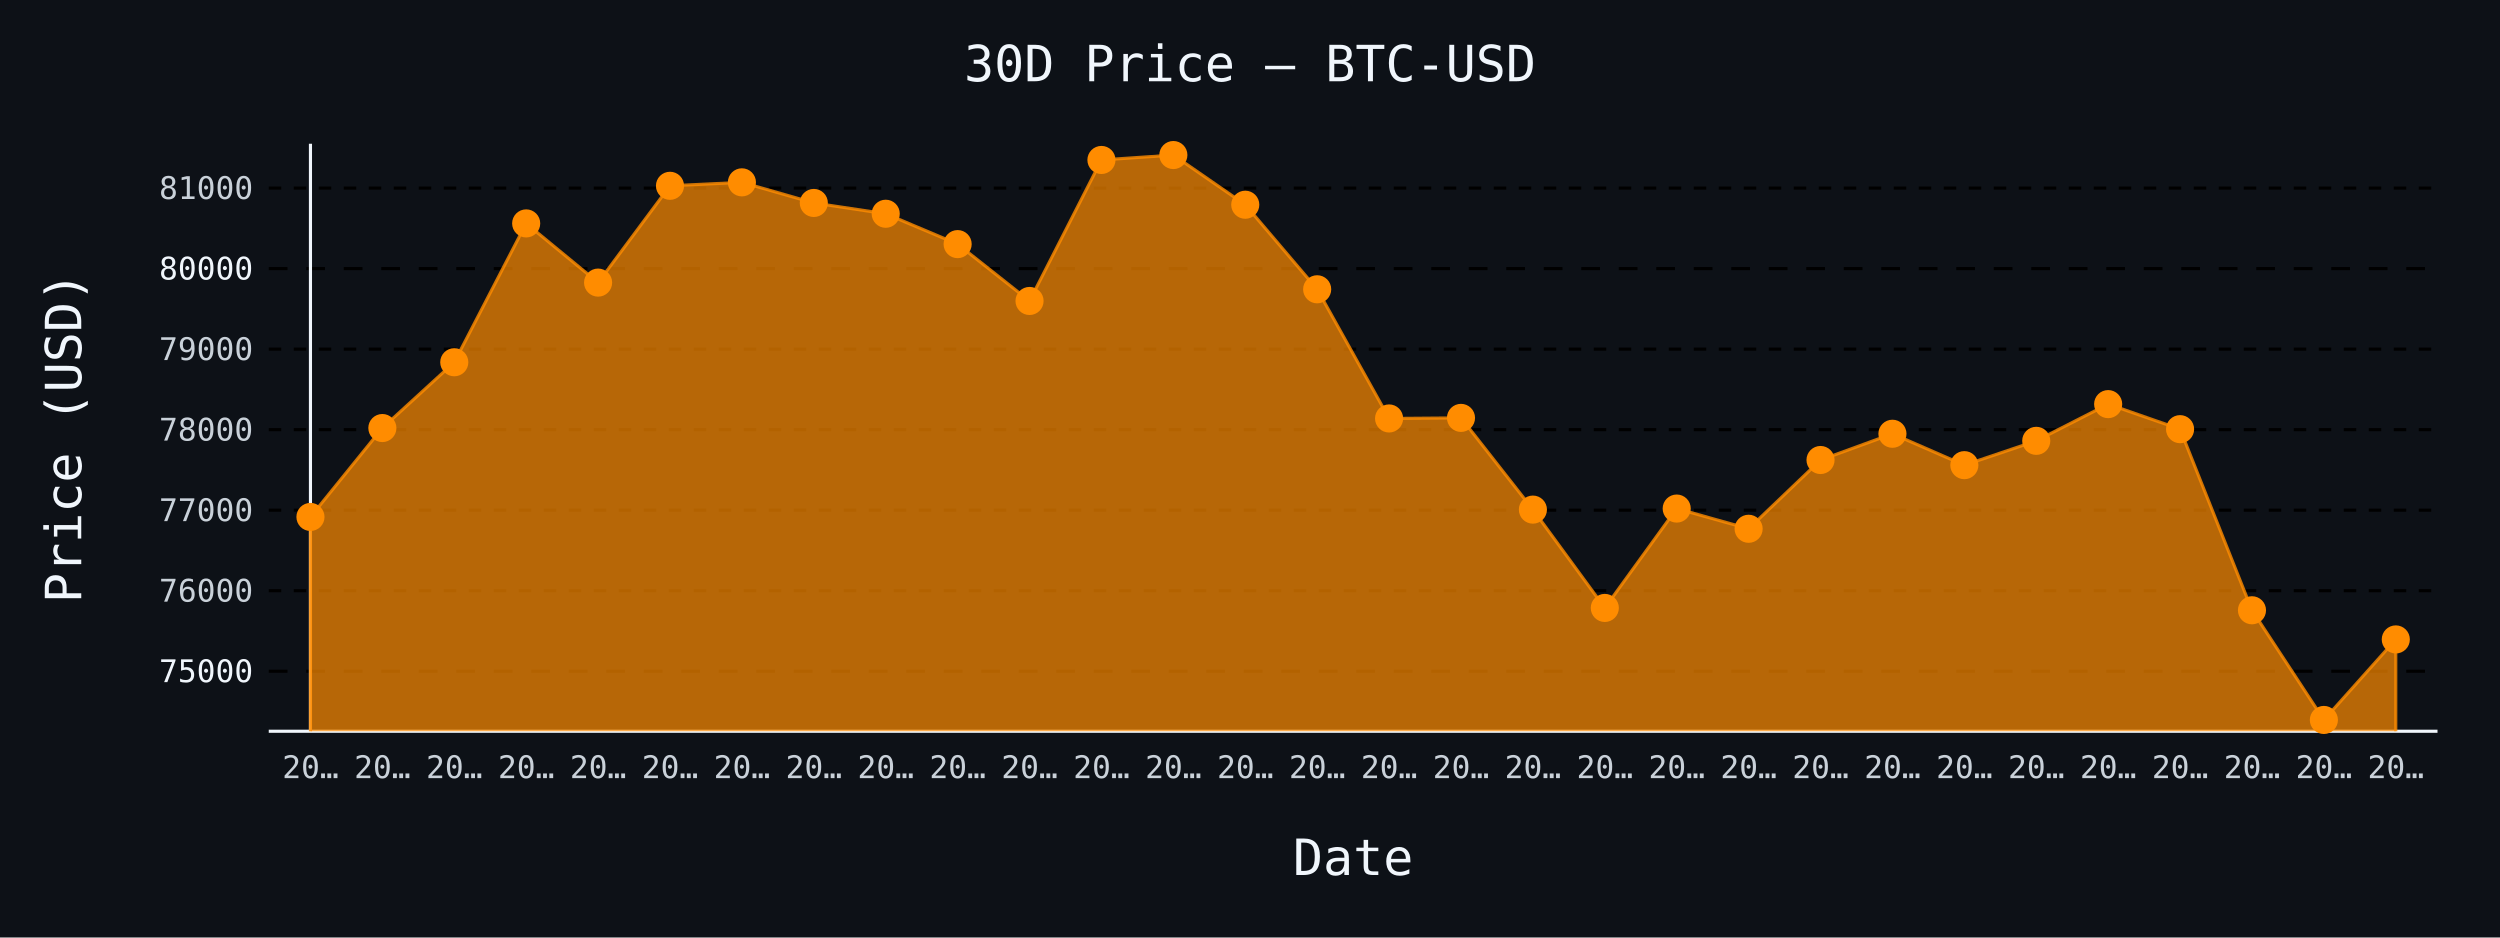
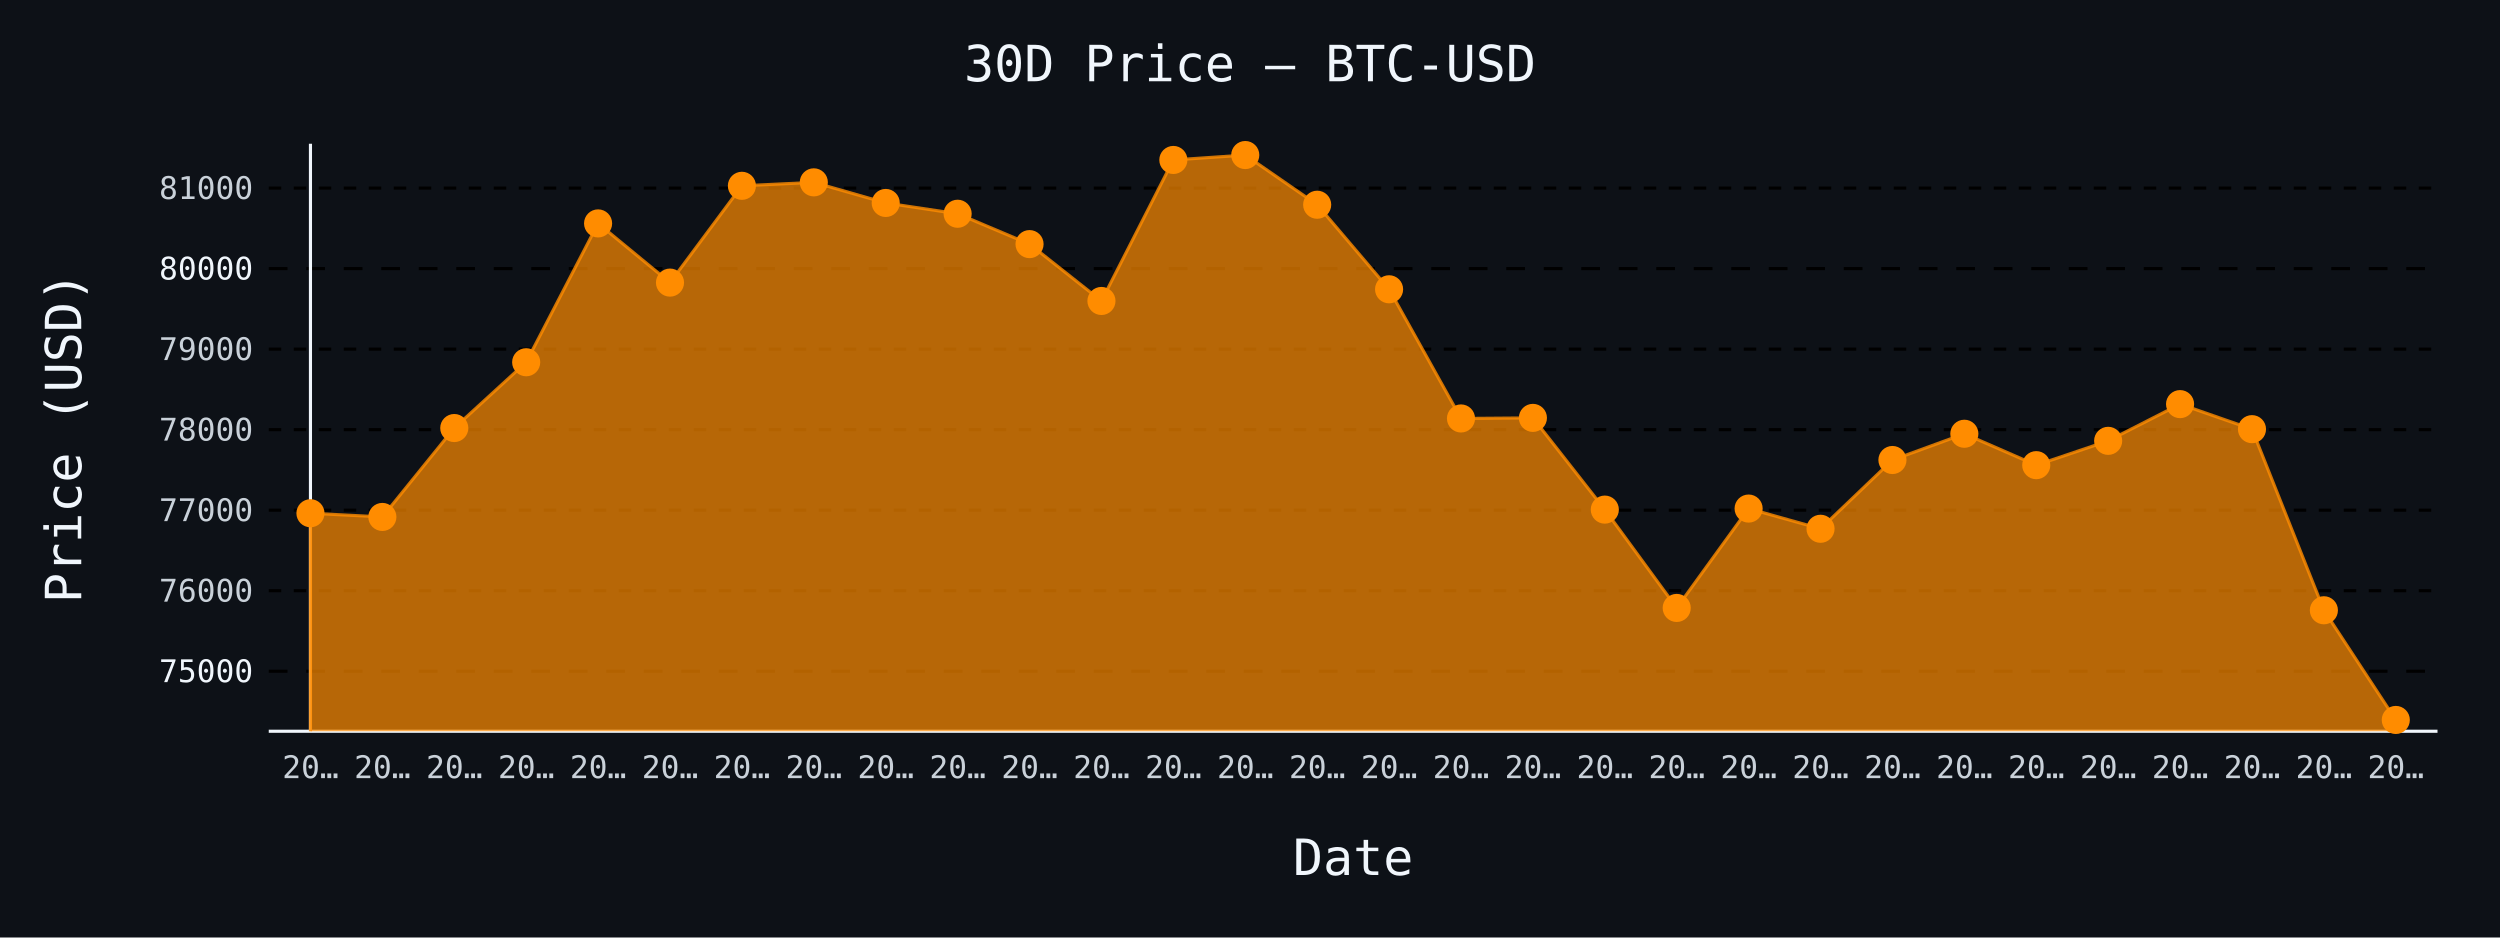
- <svg xmlns="http://www.w3.org/2000/svg" id="chart-7ff96f71-30bf-45d8-af88-ee4f5fd4fa71" class="pygal-chart" viewBox="0 0 800 300">
+ <svg xmlns="http://www.w3.org/2000/svg" id="chart-868805a7-a2d2-44a8-8066-5b985f305ac5" class="pygal-chart" viewBox="0 0 800 300">
  <defs>
-     <style type="text/css">#chart-7ff96f71-30bf-45d8-af88-ee4f5fd4fa71{-webkit-user-select:none;-webkit-font-smoothing:antialiased;font-family:monospace}#chart-7ff96f71-30bf-45d8-af88-ee4f5fd4fa71 .title{font-family:monospace;font-size:16px}#chart-7ff96f71-30bf-45d8-af88-ee4f5fd4fa71 .legends .legend text{font-family:monospace;font-size:14px}#chart-7ff96f71-30bf-45d8-af88-ee4f5fd4fa71 .axis text{font-family:monospace;font-size:10px}#chart-7ff96f71-30bf-45d8-af88-ee4f5fd4fa71 .axis text.major{font-family:monospace;font-size:10px}#chart-7ff96f71-30bf-45d8-af88-ee4f5fd4fa71 .text-overlay text.value{font-family:monospace;font-size:16px}#chart-7ff96f71-30bf-45d8-af88-ee4f5fd4fa71 .text-overlay text.label{font-family:monospace;font-size:10px}#chart-7ff96f71-30bf-45d8-af88-ee4f5fd4fa71 .tooltip{font-family:monospace;font-size:14px}#chart-7ff96f71-30bf-45d8-af88-ee4f5fd4fa71 text.no_data{font-family:monospace;font-size:64px}
- #chart-7ff96f71-30bf-45d8-af88-ee4f5fd4fa71{background-color:#0d1117}#chart-7ff96f71-30bf-45d8-af88-ee4f5fd4fa71 path,#chart-7ff96f71-30bf-45d8-af88-ee4f5fd4fa71 line,#chart-7ff96f71-30bf-45d8-af88-ee4f5fd4fa71 rect,#chart-7ff96f71-30bf-45d8-af88-ee4f5fd4fa71 circle{-webkit-transition:150ms;-moz-transition:150ms;transition:150ms}#chart-7ff96f71-30bf-45d8-af88-ee4f5fd4fa71 .graph &gt; .background{fill:#0d1117}#chart-7ff96f71-30bf-45d8-af88-ee4f5fd4fa71 .plot &gt; .background{fill:#0d1117}#chart-7ff96f71-30bf-45d8-af88-ee4f5fd4fa71 .graph{fill:#c9d1d9}#chart-7ff96f71-30bf-45d8-af88-ee4f5fd4fa71 text.no_data{fill:#f0f6fc}#chart-7ff96f71-30bf-45d8-af88-ee4f5fd4fa71 .title{fill:#f0f6fc}#chart-7ff96f71-30bf-45d8-af88-ee4f5fd4fa71 .legends .legend text{fill:#c9d1d9}#chart-7ff96f71-30bf-45d8-af88-ee4f5fd4fa71 .legends .legend:hover text{fill:#f0f6fc}#chart-7ff96f71-30bf-45d8-af88-ee4f5fd4fa71 .axis .line{stroke:#f0f6fc}#chart-7ff96f71-30bf-45d8-af88-ee4f5fd4fa71 .axis .guide.line{stroke:#8b949e}#chart-7ff96f71-30bf-45d8-af88-ee4f5fd4fa71 .axis .major.line{stroke:#c9d1d9}#chart-7ff96f71-30bf-45d8-af88-ee4f5fd4fa71 .axis text.major{fill:#f0f6fc}#chart-7ff96f71-30bf-45d8-af88-ee4f5fd4fa71 .axis.y .guides:hover .guide.line,#chart-7ff96f71-30bf-45d8-af88-ee4f5fd4fa71 .line-graph .axis.x .guides:hover .guide.line,#chart-7ff96f71-30bf-45d8-af88-ee4f5fd4fa71 .stackedline-graph .axis.x .guides:hover .guide.line,#chart-7ff96f71-30bf-45d8-af88-ee4f5fd4fa71 .xy-graph .axis.x .guides:hover .guide.line{stroke:#f0f6fc}#chart-7ff96f71-30bf-45d8-af88-ee4f5fd4fa71 .axis .guides:hover text{fill:#f0f6fc}#chart-7ff96f71-30bf-45d8-af88-ee4f5fd4fa71 .reactive{fill-opacity:.7;stroke-opacity:.8;stroke-width:1}#chart-7ff96f71-30bf-45d8-af88-ee4f5fd4fa71 .ci{stroke:#c9d1d9}#chart-7ff96f71-30bf-45d8-af88-ee4f5fd4fa71 .reactive.active,#chart-7ff96f71-30bf-45d8-af88-ee4f5fd4fa71 .active .reactive{fill-opacity:.8;stroke-opacity:.9;stroke-width:4}#chart-7ff96f71-30bf-45d8-af88-ee4f5fd4fa71 .ci .reactive.active{stroke-width:1.5}#chart-7ff96f71-30bf-45d8-af88-ee4f5fd4fa71 .series text{fill:#f0f6fc}#chart-7ff96f71-30bf-45d8-af88-ee4f5fd4fa71 .tooltip rect{fill:#0d1117;stroke:#f0f6fc;-webkit-transition:opacity 150ms;-moz-transition:opacity 150ms;transition:opacity 150ms}#chart-7ff96f71-30bf-45d8-af88-ee4f5fd4fa71 .tooltip .label{fill:#c9d1d9}#chart-7ff96f71-30bf-45d8-af88-ee4f5fd4fa71 .tooltip .label{fill:#c9d1d9}#chart-7ff96f71-30bf-45d8-af88-ee4f5fd4fa71 .tooltip .legend{font-size:.8em;fill:#8b949e}#chart-7ff96f71-30bf-45d8-af88-ee4f5fd4fa71 .tooltip .x_label{font-size:.6em;fill:#f0f6fc}#chart-7ff96f71-30bf-45d8-af88-ee4f5fd4fa71 .tooltip .xlink{font-size:.5em;text-decoration:underline}#chart-7ff96f71-30bf-45d8-af88-ee4f5fd4fa71 .tooltip .value{font-size:1.5em}#chart-7ff96f71-30bf-45d8-af88-ee4f5fd4fa71 .bound{font-size:.5em}#chart-7ff96f71-30bf-45d8-af88-ee4f5fd4fa71 .max-value{font-size:.75em;fill:#8b949e}#chart-7ff96f71-30bf-45d8-af88-ee4f5fd4fa71 .map-element{fill:#0d1117;stroke:#8b949e !important}#chart-7ff96f71-30bf-45d8-af88-ee4f5fd4fa71 .map-element .reactive{fill-opacity:inherit;stroke-opacity:inherit}#chart-7ff96f71-30bf-45d8-af88-ee4f5fd4fa71 .color-0,#chart-7ff96f71-30bf-45d8-af88-ee4f5fd4fa71 .color-0 a:visited{stroke:#ff8c00;fill:#ff8c00}#chart-7ff96f71-30bf-45d8-af88-ee4f5fd4fa71 .text-overlay .color-0 text{fill:black}
- #chart-7ff96f71-30bf-45d8-af88-ee4f5fd4fa71 text.no_data{text-anchor:middle}#chart-7ff96f71-30bf-45d8-af88-ee4f5fd4fa71 .guide.line{fill:none}#chart-7ff96f71-30bf-45d8-af88-ee4f5fd4fa71 .centered{text-anchor:middle}#chart-7ff96f71-30bf-45d8-af88-ee4f5fd4fa71 .title{text-anchor:middle}#chart-7ff96f71-30bf-45d8-af88-ee4f5fd4fa71 .legends .legend text{fill-opacity:1}#chart-7ff96f71-30bf-45d8-af88-ee4f5fd4fa71 .axis.x text{text-anchor:middle}#chart-7ff96f71-30bf-45d8-af88-ee4f5fd4fa71 .axis.x:not(.web) text[transform]{text-anchor:start}#chart-7ff96f71-30bf-45d8-af88-ee4f5fd4fa71 .axis.x:not(.web) text[transform].backwards{text-anchor:end}#chart-7ff96f71-30bf-45d8-af88-ee4f5fd4fa71 .axis.y text{text-anchor:end}#chart-7ff96f71-30bf-45d8-af88-ee4f5fd4fa71 .axis.y text[transform].backwards{text-anchor:start}#chart-7ff96f71-30bf-45d8-af88-ee4f5fd4fa71 .axis.y2 text{text-anchor:start}#chart-7ff96f71-30bf-45d8-af88-ee4f5fd4fa71 .axis.y2 text[transform].backwards{text-anchor:end}#chart-7ff96f71-30bf-45d8-af88-ee4f5fd4fa71 .axis .guide.line{stroke-dasharray:4,4;stroke:black}#chart-7ff96f71-30bf-45d8-af88-ee4f5fd4fa71 .axis .major.guide.line{stroke-dasharray:6,6;stroke:black}#chart-7ff96f71-30bf-45d8-af88-ee4f5fd4fa71 .horizontal .axis.y .guide.line,#chart-7ff96f71-30bf-45d8-af88-ee4f5fd4fa71 .horizontal .axis.y2 .guide.line,#chart-7ff96f71-30bf-45d8-af88-ee4f5fd4fa71 .vertical .axis.x .guide.line{opacity:0}#chart-7ff96f71-30bf-45d8-af88-ee4f5fd4fa71 .horizontal .axis.always_show .guide.line,#chart-7ff96f71-30bf-45d8-af88-ee4f5fd4fa71 .vertical .axis.always_show .guide.line{opacity:1 !important}#chart-7ff96f71-30bf-45d8-af88-ee4f5fd4fa71 .axis.y .guides:hover .guide.line,#chart-7ff96f71-30bf-45d8-af88-ee4f5fd4fa71 .axis.y2 .guides:hover .guide.line,#chart-7ff96f71-30bf-45d8-af88-ee4f5fd4fa71 .axis.x .guides:hover .guide.line{opacity:1}#chart-7ff96f71-30bf-45d8-af88-ee4f5fd4fa71 .axis .guides:hover text{opacity:1}#chart-7ff96f71-30bf-45d8-af88-ee4f5fd4fa71 .nofill{fill:none}#chart-7ff96f71-30bf-45d8-af88-ee4f5fd4fa71 .subtle-fill{fill-opacity:.2}#chart-7ff96f71-30bf-45d8-af88-ee4f5fd4fa71 .dot{stroke-width:1px;fill-opacity:1;stroke-opacity:1}#chart-7ff96f71-30bf-45d8-af88-ee4f5fd4fa71 .dot.active{stroke-width:5px}#chart-7ff96f71-30bf-45d8-af88-ee4f5fd4fa71 .dot.negative{fill:transparent}#chart-7ff96f71-30bf-45d8-af88-ee4f5fd4fa71 text,#chart-7ff96f71-30bf-45d8-af88-ee4f5fd4fa71 tspan{stroke:none !important}#chart-7ff96f71-30bf-45d8-af88-ee4f5fd4fa71 .series text.active{opacity:1}#chart-7ff96f71-30bf-45d8-af88-ee4f5fd4fa71 .tooltip rect{fill-opacity:.95;stroke-width:.5}#chart-7ff96f71-30bf-45d8-af88-ee4f5fd4fa71 .tooltip text{fill-opacity:1}#chart-7ff96f71-30bf-45d8-af88-ee4f5fd4fa71 .showable{visibility:hidden}#chart-7ff96f71-30bf-45d8-af88-ee4f5fd4fa71 .showable.shown{visibility:visible}#chart-7ff96f71-30bf-45d8-af88-ee4f5fd4fa71 .gauge-background{fill:rgba(229,229,229,1);stroke:none}#chart-7ff96f71-30bf-45d8-af88-ee4f5fd4fa71 .bg-lines{stroke:#0d1117;stroke-width:2px}</style>
+     <style type="text/css">#chart-868805a7-a2d2-44a8-8066-5b985f305ac5{-webkit-user-select:none;-webkit-font-smoothing:antialiased;font-family:monospace}#chart-868805a7-a2d2-44a8-8066-5b985f305ac5 .title{font-family:monospace;font-size:16px}#chart-868805a7-a2d2-44a8-8066-5b985f305ac5 .legends .legend text{font-family:monospace;font-size:14px}#chart-868805a7-a2d2-44a8-8066-5b985f305ac5 .axis text{font-family:monospace;font-size:10px}#chart-868805a7-a2d2-44a8-8066-5b985f305ac5 .axis text.major{font-family:monospace;font-size:10px}#chart-868805a7-a2d2-44a8-8066-5b985f305ac5 .text-overlay text.value{font-family:monospace;font-size:16px}#chart-868805a7-a2d2-44a8-8066-5b985f305ac5 .text-overlay text.label{font-family:monospace;font-size:10px}#chart-868805a7-a2d2-44a8-8066-5b985f305ac5 .tooltip{font-family:monospace;font-size:14px}#chart-868805a7-a2d2-44a8-8066-5b985f305ac5 text.no_data{font-family:monospace;font-size:64px}
+ #chart-868805a7-a2d2-44a8-8066-5b985f305ac5{background-color:#0d1117}#chart-868805a7-a2d2-44a8-8066-5b985f305ac5 path,#chart-868805a7-a2d2-44a8-8066-5b985f305ac5 line,#chart-868805a7-a2d2-44a8-8066-5b985f305ac5 rect,#chart-868805a7-a2d2-44a8-8066-5b985f305ac5 circle{-webkit-transition:150ms;-moz-transition:150ms;transition:150ms}#chart-868805a7-a2d2-44a8-8066-5b985f305ac5 .graph &gt; .background{fill:#0d1117}#chart-868805a7-a2d2-44a8-8066-5b985f305ac5 .plot &gt; .background{fill:#0d1117}#chart-868805a7-a2d2-44a8-8066-5b985f305ac5 .graph{fill:#c9d1d9}#chart-868805a7-a2d2-44a8-8066-5b985f305ac5 text.no_data{fill:#f0f6fc}#chart-868805a7-a2d2-44a8-8066-5b985f305ac5 .title{fill:#f0f6fc}#chart-868805a7-a2d2-44a8-8066-5b985f305ac5 .legends .legend text{fill:#c9d1d9}#chart-868805a7-a2d2-44a8-8066-5b985f305ac5 .legends .legend:hover text{fill:#f0f6fc}#chart-868805a7-a2d2-44a8-8066-5b985f305ac5 .axis .line{stroke:#f0f6fc}#chart-868805a7-a2d2-44a8-8066-5b985f305ac5 .axis .guide.line{stroke:#8b949e}#chart-868805a7-a2d2-44a8-8066-5b985f305ac5 .axis .major.line{stroke:#c9d1d9}#chart-868805a7-a2d2-44a8-8066-5b985f305ac5 .axis text.major{fill:#f0f6fc}#chart-868805a7-a2d2-44a8-8066-5b985f305ac5 .axis.y .guides:hover .guide.line,#chart-868805a7-a2d2-44a8-8066-5b985f305ac5 .line-graph .axis.x .guides:hover .guide.line,#chart-868805a7-a2d2-44a8-8066-5b985f305ac5 .stackedline-graph .axis.x .guides:hover .guide.line,#chart-868805a7-a2d2-44a8-8066-5b985f305ac5 .xy-graph .axis.x .guides:hover .guide.line{stroke:#f0f6fc}#chart-868805a7-a2d2-44a8-8066-5b985f305ac5 .axis .guides:hover text{fill:#f0f6fc}#chart-868805a7-a2d2-44a8-8066-5b985f305ac5 .reactive{fill-opacity:.7;stroke-opacity:.8;stroke-width:1}#chart-868805a7-a2d2-44a8-8066-5b985f305ac5 .ci{stroke:#c9d1d9}#chart-868805a7-a2d2-44a8-8066-5b985f305ac5 .reactive.active,#chart-868805a7-a2d2-44a8-8066-5b985f305ac5 .active .reactive{fill-opacity:.8;stroke-opacity:.9;stroke-width:4}#chart-868805a7-a2d2-44a8-8066-5b985f305ac5 .ci .reactive.active{stroke-width:1.5}#chart-868805a7-a2d2-44a8-8066-5b985f305ac5 .series text{fill:#f0f6fc}#chart-868805a7-a2d2-44a8-8066-5b985f305ac5 .tooltip rect{fill:#0d1117;stroke:#f0f6fc;-webkit-transition:opacity 150ms;-moz-transition:opacity 150ms;transition:opacity 150ms}#chart-868805a7-a2d2-44a8-8066-5b985f305ac5 .tooltip .label{fill:#c9d1d9}#chart-868805a7-a2d2-44a8-8066-5b985f305ac5 .tooltip .label{fill:#c9d1d9}#chart-868805a7-a2d2-44a8-8066-5b985f305ac5 .tooltip .legend{font-size:.8em;fill:#8b949e}#chart-868805a7-a2d2-44a8-8066-5b985f305ac5 .tooltip .x_label{font-size:.6em;fill:#f0f6fc}#chart-868805a7-a2d2-44a8-8066-5b985f305ac5 .tooltip .xlink{font-size:.5em;text-decoration:underline}#chart-868805a7-a2d2-44a8-8066-5b985f305ac5 .tooltip .value{font-size:1.5em}#chart-868805a7-a2d2-44a8-8066-5b985f305ac5 .bound{font-size:.5em}#chart-868805a7-a2d2-44a8-8066-5b985f305ac5 .max-value{font-size:.75em;fill:#8b949e}#chart-868805a7-a2d2-44a8-8066-5b985f305ac5 .map-element{fill:#0d1117;stroke:#8b949e !important}#chart-868805a7-a2d2-44a8-8066-5b985f305ac5 .map-element .reactive{fill-opacity:inherit;stroke-opacity:inherit}#chart-868805a7-a2d2-44a8-8066-5b985f305ac5 .color-0,#chart-868805a7-a2d2-44a8-8066-5b985f305ac5 .color-0 a:visited{stroke:#ff8c00;fill:#ff8c00}#chart-868805a7-a2d2-44a8-8066-5b985f305ac5 .text-overlay .color-0 text{fill:black}
+ #chart-868805a7-a2d2-44a8-8066-5b985f305ac5 text.no_data{text-anchor:middle}#chart-868805a7-a2d2-44a8-8066-5b985f305ac5 .guide.line{fill:none}#chart-868805a7-a2d2-44a8-8066-5b985f305ac5 .centered{text-anchor:middle}#chart-868805a7-a2d2-44a8-8066-5b985f305ac5 .title{text-anchor:middle}#chart-868805a7-a2d2-44a8-8066-5b985f305ac5 .legends .legend text{fill-opacity:1}#chart-868805a7-a2d2-44a8-8066-5b985f305ac5 .axis.x text{text-anchor:middle}#chart-868805a7-a2d2-44a8-8066-5b985f305ac5 .axis.x:not(.web) text[transform]{text-anchor:start}#chart-868805a7-a2d2-44a8-8066-5b985f305ac5 .axis.x:not(.web) text[transform].backwards{text-anchor:end}#chart-868805a7-a2d2-44a8-8066-5b985f305ac5 .axis.y text{text-anchor:end}#chart-868805a7-a2d2-44a8-8066-5b985f305ac5 .axis.y text[transform].backwards{text-anchor:start}#chart-868805a7-a2d2-44a8-8066-5b985f305ac5 .axis.y2 text{text-anchor:start}#chart-868805a7-a2d2-44a8-8066-5b985f305ac5 .axis.y2 text[transform].backwards{text-anchor:end}#chart-868805a7-a2d2-44a8-8066-5b985f305ac5 .axis .guide.line{stroke-dasharray:4,4;stroke:black}#chart-868805a7-a2d2-44a8-8066-5b985f305ac5 .axis .major.guide.line{stroke-dasharray:6,6;stroke:black}#chart-868805a7-a2d2-44a8-8066-5b985f305ac5 .horizontal .axis.y .guide.line,#chart-868805a7-a2d2-44a8-8066-5b985f305ac5 .horizontal .axis.y2 .guide.line,#chart-868805a7-a2d2-44a8-8066-5b985f305ac5 .vertical .axis.x .guide.line{opacity:0}#chart-868805a7-a2d2-44a8-8066-5b985f305ac5 .horizontal .axis.always_show .guide.line,#chart-868805a7-a2d2-44a8-8066-5b985f305ac5 .vertical .axis.always_show .guide.line{opacity:1 !important}#chart-868805a7-a2d2-44a8-8066-5b985f305ac5 .axis.y .guides:hover .guide.line,#chart-868805a7-a2d2-44a8-8066-5b985f305ac5 .axis.y2 .guides:hover .guide.line,#chart-868805a7-a2d2-44a8-8066-5b985f305ac5 .axis.x .guides:hover .guide.line{opacity:1}#chart-868805a7-a2d2-44a8-8066-5b985f305ac5 .axis .guides:hover text{opacity:1}#chart-868805a7-a2d2-44a8-8066-5b985f305ac5 .nofill{fill:none}#chart-868805a7-a2d2-44a8-8066-5b985f305ac5 .subtle-fill{fill-opacity:.2}#chart-868805a7-a2d2-44a8-8066-5b985f305ac5 .dot{stroke-width:1px;fill-opacity:1;stroke-opacity:1}#chart-868805a7-a2d2-44a8-8066-5b985f305ac5 .dot.active{stroke-width:5px}#chart-868805a7-a2d2-44a8-8066-5b985f305ac5 .dot.negative{fill:transparent}#chart-868805a7-a2d2-44a8-8066-5b985f305ac5 text,#chart-868805a7-a2d2-44a8-8066-5b985f305ac5 tspan{stroke:none !important}#chart-868805a7-a2d2-44a8-8066-5b985f305ac5 .series text.active{opacity:1}#chart-868805a7-a2d2-44a8-8066-5b985f305ac5 .tooltip rect{fill-opacity:.95;stroke-width:.5}#chart-868805a7-a2d2-44a8-8066-5b985f305ac5 .tooltip text{fill-opacity:1}#chart-868805a7-a2d2-44a8-8066-5b985f305ac5 .showable{visibility:hidden}#chart-868805a7-a2d2-44a8-8066-5b985f305ac5 .showable.shown{visibility:visible}#chart-868805a7-a2d2-44a8-8066-5b985f305ac5 .gauge-background{fill:rgba(229,229,229,1);stroke:none}#chart-868805a7-a2d2-44a8-8066-5b985f305ac5 .bg-lines{stroke:#0d1117;stroke-width:2px}</style>
  </defs>
  <g class="graph line-graph vertical">
    <rect x="0" y="0" width="800" height="300" class="background" />
    <g transform="translate(86, 46)" class="plot">
      <rect x="0" y="0" width="694.0" height="188" class="background" />
      <g class="axis y always_show">
        <path d="M0 188 h694" class="line" />
        <g class="guides">
          <path d="M0 168.794 h694" class="major guide line" />
          <text x="-5" y="172.294" class="major">75000</text>
        </g>
        <g class="guides">
          <path d="M0 143.025 h694" class="guide line" />
          <text x="-5" y="146.525" class="">76000</text>
        </g>
        <g class="guides">
          <path d="M0 117.256 h694" class="guide line" />
          <text x="-5" y="120.756" class="">77000</text>
        </g>
        <g class="guides">
          <path d="M0 91.488 h694" class="guide line" />
          <text x="-5" y="94.988" class="">78000</text>
        </g>
        <g class="guides">
          <path d="M0 65.719 h694" class="guide line" />
          <text x="-5" y="69.219" class="">79000</text>
        </g>
        <g class="guides">
          <path d="M0 39.95 h694" class="major guide line" />
          <text x="-5" y="43.45" class="major">80000</text>
        </g>
        <g class="guides">
          <path d="M0 14.181 h694" class="guide line" />
          <text x="-5" y="17.681" class="">81000</text>
        </g>
      </g>
      <g class="axis x">
        <g class="guides">
          <path d="M13.346 0 v188" class="line" />
          <text x="13.346" y="203.0" class="">20…</text>
        </g>
        <g class="guides">
          <path d="M36.357 0 v188" class="guide line" />
          <text x="36.357" y="203.0" class="">20…</text>
        </g>
        <g class="guides">
          <path d="M59.367 0 v188" class="guide line" />
          <text x="59.367" y="203.0" class="">20…</text>
        </g>
        <g class="guides">
          <path d="M82.378 0 v188" class="guide line" />
          <text x="82.378" y="203.0" class="">20…</text>
        </g>
        <g class="guides">
          <path d="M105.389 0 v188" class="guide line" />
          <text x="105.389" y="203.0" class="">20…</text>
        </g>
        <g class="guides">
          <path d="M128.399 0 v188" class="guide line" />
          <text x="128.399" y="203.0" class="">20…</text>
        </g>
        <g class="guides">
          <path d="M151.41 0 v188" class="guide line" />
          <text x="151.41" y="203.0" class="">20…</text>
        </g>
        <g class="guides">
          <path d="M174.42 0 v188" class="guide line" />
          <text x="174.42" y="203.0" class="">20…</text>
        </g>
        <g class="guides">
          <path d="M197.431 0 v188" class="guide line" />
          <text x="197.431" y="203.0" class="">20…</text>
        </g>
        <g class="guides">
          <path d="M220.442 0 v188" class="guide line" />
          <text x="220.442" y="203.0" class="">20…</text>
        </g>
        <g class="guides">
          <path d="M243.452 0 v188" class="guide line" />
          <text x="243.452" y="203.0" class="">20…</text>
        </g>
        <g class="guides">
          <path d="M266.463 0 v188" class="guide line" />
          <text x="266.463" y="203.0" class="">20…</text>
        </g>
        <g class="guides">
          <path d="M289.473 0 v188" class="guide line" />
          <text x="289.473" y="203.0" class="">20…</text>
        </g>
        <g class="guides">
          <path d="M312.484 0 v188" class="guide line" />
          <text x="312.484" y="203.0" class="">20…</text>
        </g>
        <g class="guides">
          <path d="M335.495 0 v188" class="guide line" />
          <text x="335.495" y="203.0" class="">20…</text>
        </g>
        <g class="guides">
          <path d="M358.505 0 v188" class="guide line" />
          <text x="358.505" y="203.0" class="">20…</text>
        </g>
        <g class="guides">
          <path d="M381.516 0 v188" class="guide line" />
          <text x="381.516" y="203.0" class="">20…</text>
        </g>
        <g class="guides">
          <path d="M404.527 0 v188" class="guide line" />
          <text x="404.527" y="203.0" class="">20…</text>
        </g>
        <g class="guides">
          <path d="M427.537 0 v188" class="guide line" />
          <text x="427.537" y="203.0" class="">20…</text>
        </g>
        <g class="guides">
          <path d="M450.548 0 v188" class="guide line" />
          <text x="450.548" y="203.0" class="">20…</text>
        </g>
        <g class="guides">
          <path d="M473.558 0 v188" class="guide line" />
          <text x="473.558" y="203.0" class="">20…</text>
        </g>
        <g class="guides">
          <path d="M496.569 0 v188" class="guide line" />
          <text x="496.569" y="203.0" class="">20…</text>
        </g>
        <g class="guides">
          <path d="M519.58 0 v188" class="guide line" />
          <text x="519.58" y="203.0" class="">20…</text>
        </g>
        <g class="guides">
          <path d="M542.59 0 v188" class="guide line" />
          <text x="542.59" y="203.0" class="">20…</text>
        </g>
        <g class="guides">
          <path d="M565.601 0 v188" class="guide line" />
          <text x="565.601" y="203.0" class="">20…</text>
        </g>
        <g class="guides">
          <path d="M588.611 0 v188" class="guide line" />
          <text x="588.611" y="203.0" class="">20…</text>
        </g>
        <g class="guides">
          <path d="M611.622 0 v188" class="guide line" />
          <text x="611.622" y="203.0" class="">20…</text>
        </g>
        <g class="guides">
          <path d="M634.633 0 v188" class="guide line" />
          <text x="634.633" y="203.0" class="">20…</text>
        </g>
        <g class="guides">
          <path d="M657.643 0 v188" class="guide line" />
          <text x="657.643" y="203.0" class="">20…</text>
        </g>
        <g class="guides">
          <path d="M680.654 0 v188" class="guide line" />
          <text x="680.654" y="203.0" class="">20…</text>
        </g>
      </g>
      <g class="series serie-0 color-0">
-         <path d="M13.346 188 L13.346 119.421 36.357 90.972 59.367 69.919 82.378 25.493 105.389 44.433 128.399 13.459 151.41 12.351 174.42 18.948 197.431 22.401 220.442 32.116 243.452 50.309 266.463 5.187 289.473 3.615 312.484 19.515 335.495 46.572 358.505 87.906 381.516 87.725 404.527 117.076 427.537 148.54 450.548 116.741 473.558 123.209 496.569 101.202 519.58 92.802 542.59 102.852 565.601 95.069 588.611 83.319 611.622 91.333 634.633 149.287 657.643 184.385 680.654 158.616 680.654 188" class="line reactive" />
+         <path d="M13.346 188 L13.346 118.236 36.357 119.421 59.367 90.972 82.378 69.919 105.389 25.493 128.399 44.433 151.41 13.459 174.42 12.351 197.431 18.948 220.442 22.401 243.452 32.116 266.463 50.309 289.473 5.187 312.484 3.615 335.495 19.515 358.505 46.572 381.516 87.906 404.527 87.725 427.537 117.076 450.548 148.54 473.558 116.741 496.569 123.209 519.58 101.202 542.59 92.802 565.601 102.852 588.611 95.069 611.622 83.319 634.633 91.333 657.643 149.287 680.654 184.385 680.654 188" class="line reactive" />
      </g>
    </g>
    <g class="titles">
      <text x="400.0" y="26" class="title plot_title">30D Price — BTC-USD</text>
      <text x="433.0" y="280" class="title">Date</text>
      <text x="0" y="166.0" class="title" transform="rotate(-90 0 140)">Price (USD)</text>
    </g>
    <g transform="translate(86, 46)" class="plot overlay">
      <g class="series serie-0 color-0">
        <g class="dots">
-           <circle cx="13.346" cy="119.421" r="4" class="dot reactive tooltip-trigger" />
-         </g>
-         <g class="dots">
-           <circle cx="36.357" cy="90.972" r="4" class="dot reactive tooltip-trigger" />
-         </g>
-         <g class="dots">
-           <circle cx="59.367" cy="69.919" r="4" class="dot reactive tooltip-trigger" />
-         </g>
-         <g class="dots">
-           <circle cx="82.378" cy="25.493" r="4" class="dot reactive tooltip-trigger" />
-         </g>
-         <g class="dots">
-           <circle cx="105.389" cy="44.433" r="4" class="dot reactive tooltip-trigger" />
-         </g>
-         <g class="dots">
-           <circle cx="128.399" cy="13.459" r="4" class="dot reactive tooltip-trigger" />
-         </g>
-         <g class="dots">
-           <circle cx="151.41" cy="12.351" r="4" class="dot reactive tooltip-trigger" />
-         </g>
-         <g class="dots">
-           <circle cx="174.42" cy="18.948" r="4" class="dot reactive tooltip-trigger" />
-         </g>
-         <g class="dots">
-           <circle cx="197.431" cy="22.401" r="4" class="dot reactive tooltip-trigger" />
-         </g>
-         <g class="dots">
-           <circle cx="220.442" cy="32.116" r="4" class="dot reactive tooltip-trigger" />
-         </g>
-         <g class="dots">
-           <circle cx="243.452" cy="50.309" r="4" class="dot reactive tooltip-trigger" />
-         </g>
-         <g class="dots">
-           <circle cx="266.463" cy="5.187" r="4" class="dot reactive tooltip-trigger" />
-         </g>
-         <g class="dots">
-           <circle cx="289.473" cy="3.615" r="4" class="dot reactive tooltip-trigger" />
-         </g>
-         <g class="dots">
-           <circle cx="312.484" cy="19.515" r="4" class="dot reactive tooltip-trigger" />
-         </g>
-         <g class="dots">
-           <circle cx="335.495" cy="46.572" r="4" class="dot reactive tooltip-trigger" />
-         </g>
-         <g class="dots">
-           <circle cx="358.505" cy="87.906" r="4" class="dot reactive tooltip-trigger" />
-         </g>
-         <g class="dots">
-           <circle cx="381.516" cy="87.725" r="4" class="dot reactive tooltip-trigger" />
-         </g>
-         <g class="dots">
-           <circle cx="404.527" cy="117.076" r="4" class="dot reactive tooltip-trigger" />
-         </g>
-         <g class="dots">
-           <circle cx="427.537" cy="148.54" r="4" class="dot reactive tooltip-trigger" />
-         </g>
-         <g class="dots">
-           <circle cx="450.548" cy="116.741" r="4" class="dot reactive tooltip-trigger" />
-         </g>
-         <g class="dots">
-           <circle cx="473.558" cy="123.209" r="4" class="dot reactive tooltip-trigger" />
-         </g>
-         <g class="dots">
-           <circle cx="496.569" cy="101.202" r="4" class="dot reactive tooltip-trigger" />
-         </g>
-         <g class="dots">
-           <circle cx="519.58" cy="92.802" r="4" class="dot reactive tooltip-trigger" />
-         </g>
-         <g class="dots">
-           <circle cx="542.59" cy="102.852" r="4" class="dot reactive tooltip-trigger" />
-         </g>
-         <g class="dots">
-           <circle cx="565.601" cy="95.069" r="4" class="dot reactive tooltip-trigger" />
-         </g>
-         <g class="dots">
-           <circle cx="588.611" cy="83.319" r="4" class="dot reactive tooltip-trigger" />
-         </g>
-         <g class="dots">
-           <circle cx="611.622" cy="91.333" r="4" class="dot reactive tooltip-trigger" />
-         </g>
-         <g class="dots">
-           <circle cx="634.633" cy="149.287" r="4" class="dot reactive tooltip-trigger" />
-         </g>
-         <g class="dots">
-           <circle cx="657.643" cy="184.385" r="4" class="dot reactive tooltip-trigger" />
-         </g>
-         <g class="dots">
-           <circle cx="680.654" cy="158.616" r="4" class="dot reactive tooltip-trigger" />
+           <circle cx="13.346" cy="118.236" r="4" class="dot reactive tooltip-trigger" />
+         </g>
+         <g class="dots">
+           <circle cx="36.357" cy="119.421" r="4" class="dot reactive tooltip-trigger" />
+         </g>
+         <g class="dots">
+           <circle cx="59.367" cy="90.972" r="4" class="dot reactive tooltip-trigger" />
+         </g>
+         <g class="dots">
+           <circle cx="82.378" cy="69.919" r="4" class="dot reactive tooltip-trigger" />
+         </g>
+         <g class="dots">
+           <circle cx="105.389" cy="25.493" r="4" class="dot reactive tooltip-trigger" />
+         </g>
+         <g class="dots">
+           <circle cx="128.399" cy="44.433" r="4" class="dot reactive tooltip-trigger" />
+         </g>
+         <g class="dots">
+           <circle cx="151.41" cy="13.459" r="4" class="dot reactive tooltip-trigger" />
+         </g>
+         <g class="dots">
+           <circle cx="174.42" cy="12.351" r="4" class="dot reactive tooltip-trigger" />
+         </g>
+         <g class="dots">
+           <circle cx="197.431" cy="18.948" r="4" class="dot reactive tooltip-trigger" />
+         </g>
+         <g class="dots">
+           <circle cx="220.442" cy="22.401" r="4" class="dot reactive tooltip-trigger" />
+         </g>
+         <g class="dots">
+           <circle cx="243.452" cy="32.116" r="4" class="dot reactive tooltip-trigger" />
+         </g>
+         <g class="dots">
+           <circle cx="266.463" cy="50.309" r="4" class="dot reactive tooltip-trigger" />
+         </g>
+         <g class="dots">
+           <circle cx="289.473" cy="5.187" r="4" class="dot reactive tooltip-trigger" />
+         </g>
+         <g class="dots">
+           <circle cx="312.484" cy="3.615" r="4" class="dot reactive tooltip-trigger" />
+         </g>
+         <g class="dots">
+           <circle cx="335.495" cy="19.515" r="4" class="dot reactive tooltip-trigger" />
+         </g>
+         <g class="dots">
+           <circle cx="358.505" cy="46.572" r="4" class="dot reactive tooltip-trigger" />
+         </g>
+         <g class="dots">
+           <circle cx="381.516" cy="87.906" r="4" class="dot reactive tooltip-trigger" />
+         </g>
+         <g class="dots">
+           <circle cx="404.527" cy="87.725" r="4" class="dot reactive tooltip-trigger" />
+         </g>
+         <g class="dots">
+           <circle cx="427.537" cy="117.076" r="4" class="dot reactive tooltip-trigger" />
+         </g>
+         <g class="dots">
+           <circle cx="450.548" cy="148.54" r="4" class="dot reactive tooltip-trigger" />
+         </g>
+         <g class="dots">
+           <circle cx="473.558" cy="116.741" r="4" class="dot reactive tooltip-trigger" />
+         </g>
+         <g class="dots">
+           <circle cx="496.569" cy="123.209" r="4" class="dot reactive tooltip-trigger" />
+         </g>
+         <g class="dots">
+           <circle cx="519.58" cy="101.202" r="4" class="dot reactive tooltip-trigger" />
+         </g>
+         <g class="dots">
+           <circle cx="542.59" cy="92.802" r="4" class="dot reactive tooltip-trigger" />
+         </g>
+         <g class="dots">
+           <circle cx="565.601" cy="102.852" r="4" class="dot reactive tooltip-trigger" />
+         </g>
+         <g class="dots">
+           <circle cx="588.611" cy="95.069" r="4" class="dot reactive tooltip-trigger" />
+         </g>
+         <g class="dots">
+           <circle cx="611.622" cy="83.319" r="4" class="dot reactive tooltip-trigger" />
+         </g>
+         <g class="dots">
+           <circle cx="634.633" cy="91.333" r="4" class="dot reactive tooltip-trigger" />
+         </g>
+         <g class="dots">
+           <circle cx="657.643" cy="149.287" r="4" class="dot reactive tooltip-trigger" />
+         </g>
+         <g class="dots">
+           <circle cx="680.654" cy="184.385" r="4" class="dot reactive tooltip-trigger" />
        </g>
      </g>
    </g>
    <g transform="translate(86, 46)" class="plot text-overlay">
      <g class="series serie-0 color-0" />
    </g>
    <g transform="translate(86, 46)" class="plot tooltip-overlay">
      <g transform="translate(0 0)" style="opacity: 0" class="tooltip">
        <rect rx="0" ry="0" width="0" height="0" class="tooltip-box" />
        <g class="text" />
      </g>
    </g>
  </g>
</svg>
